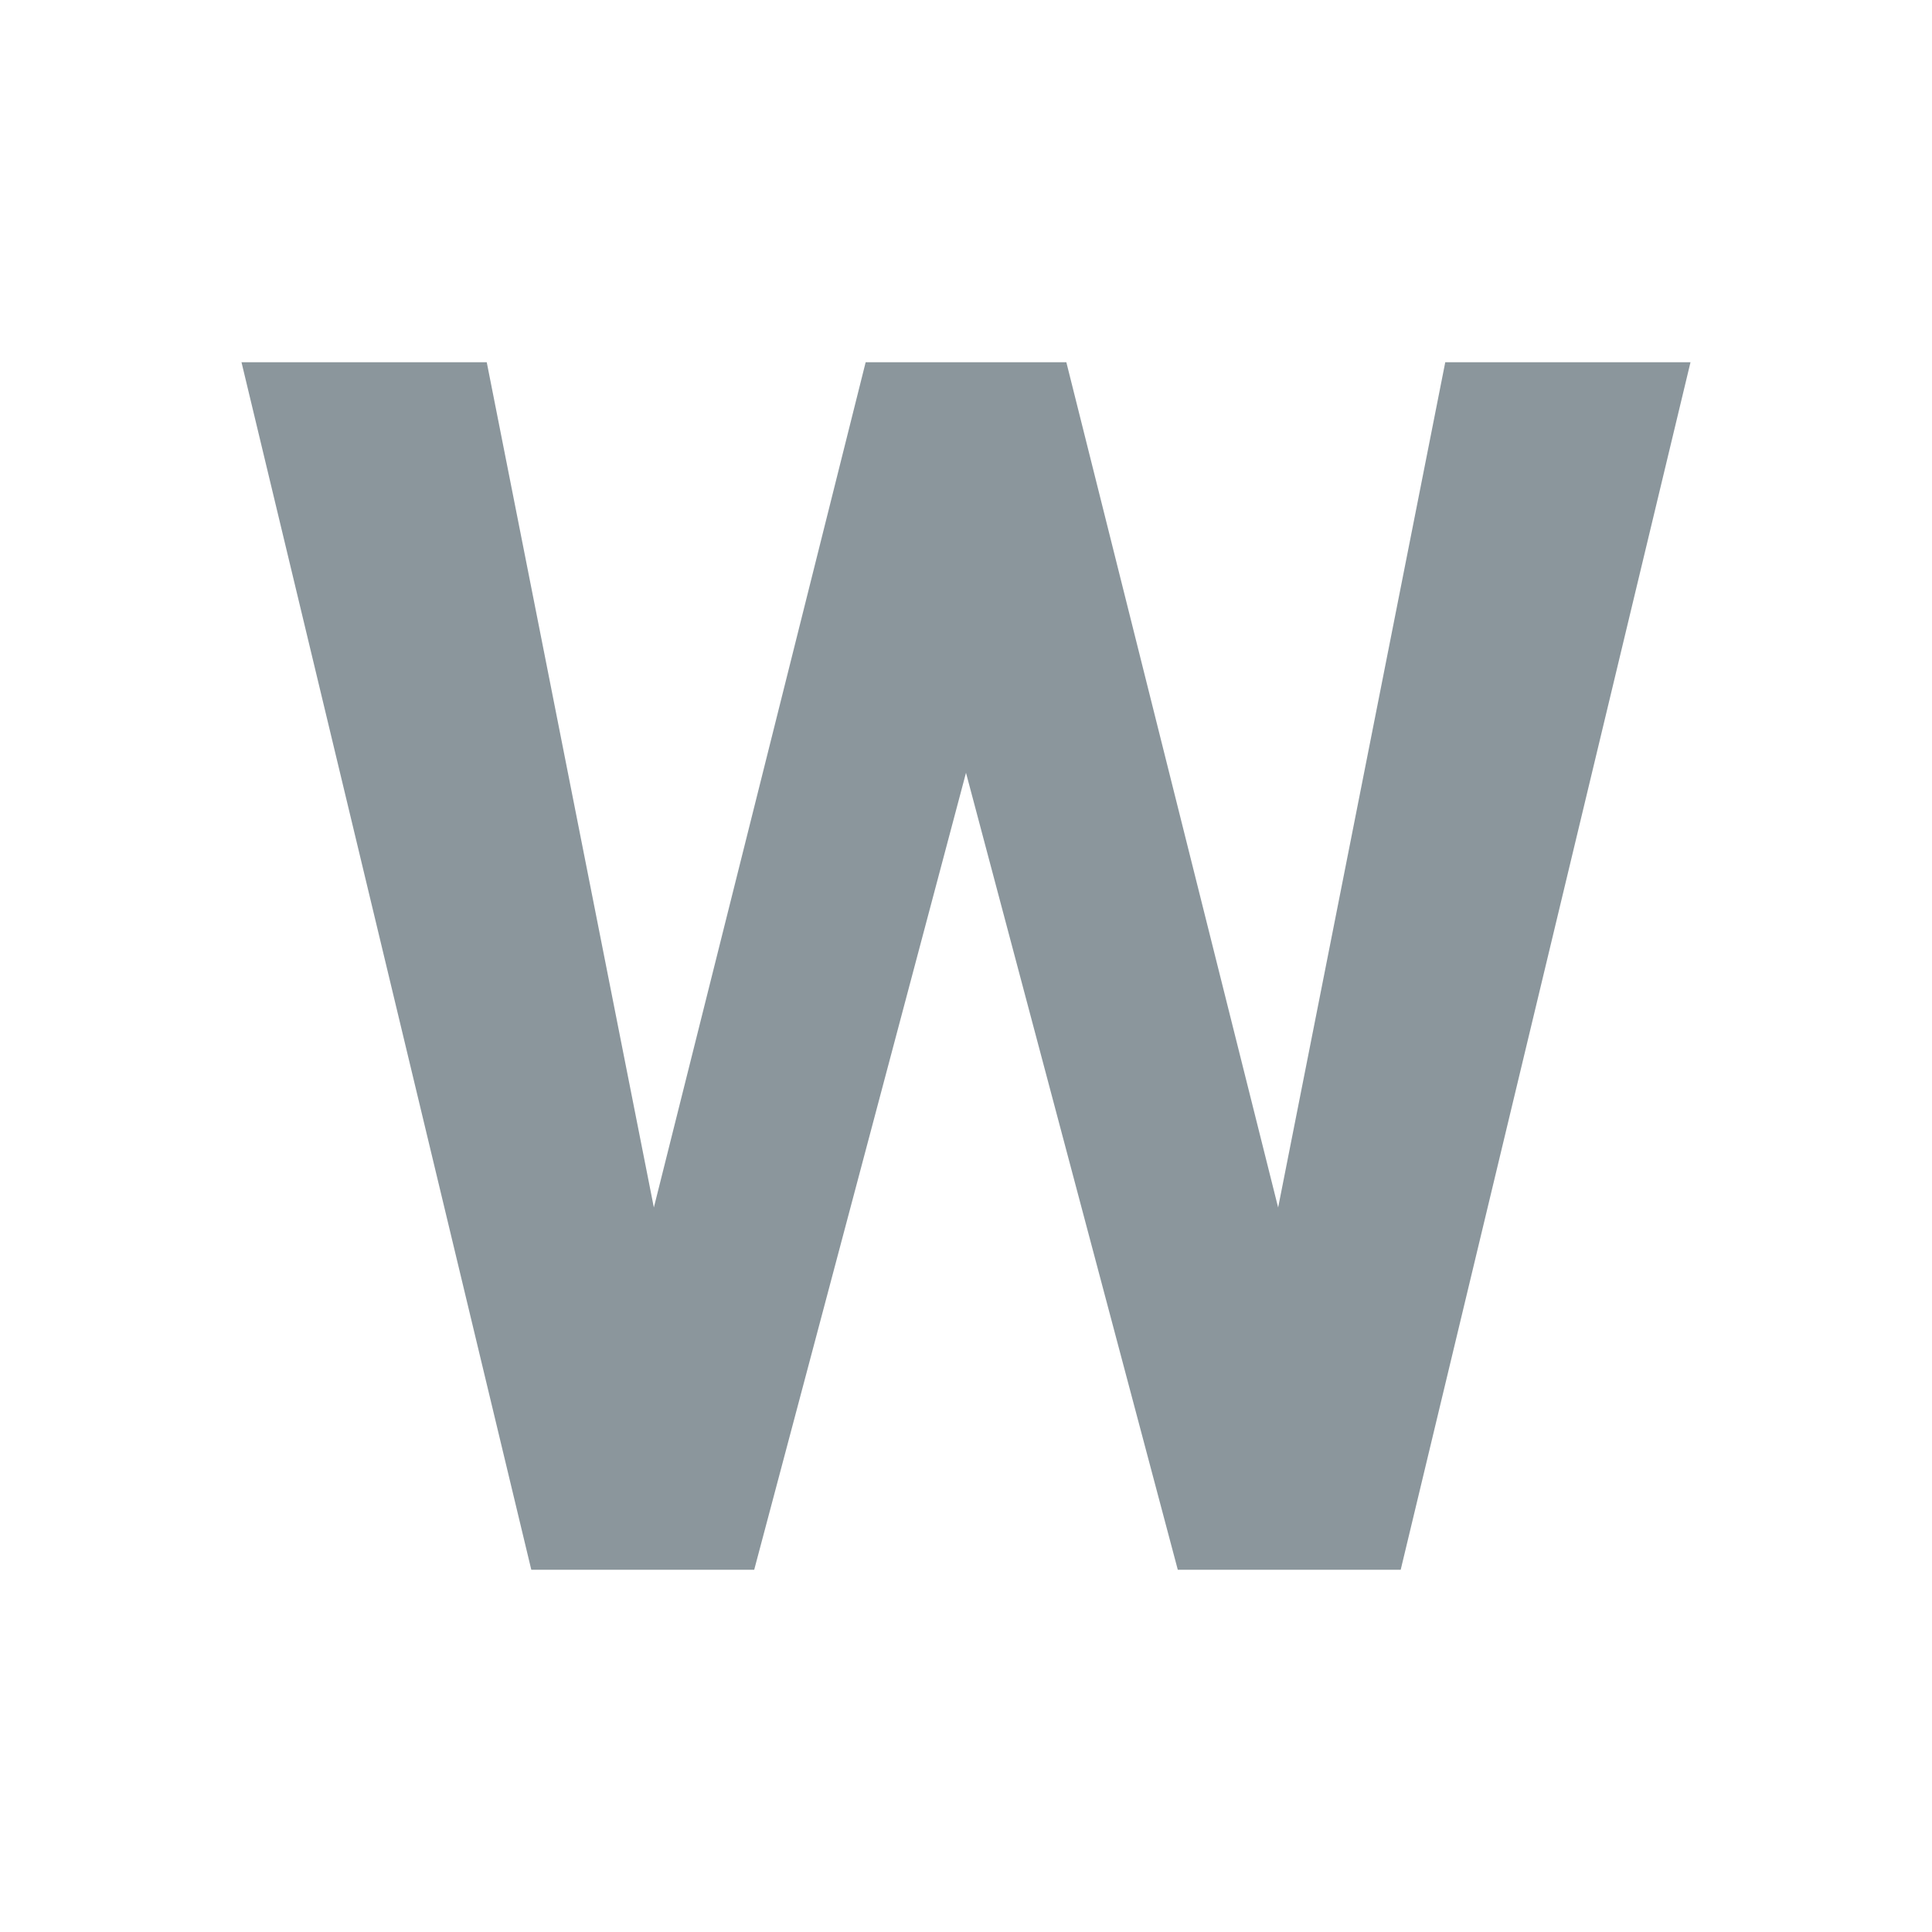
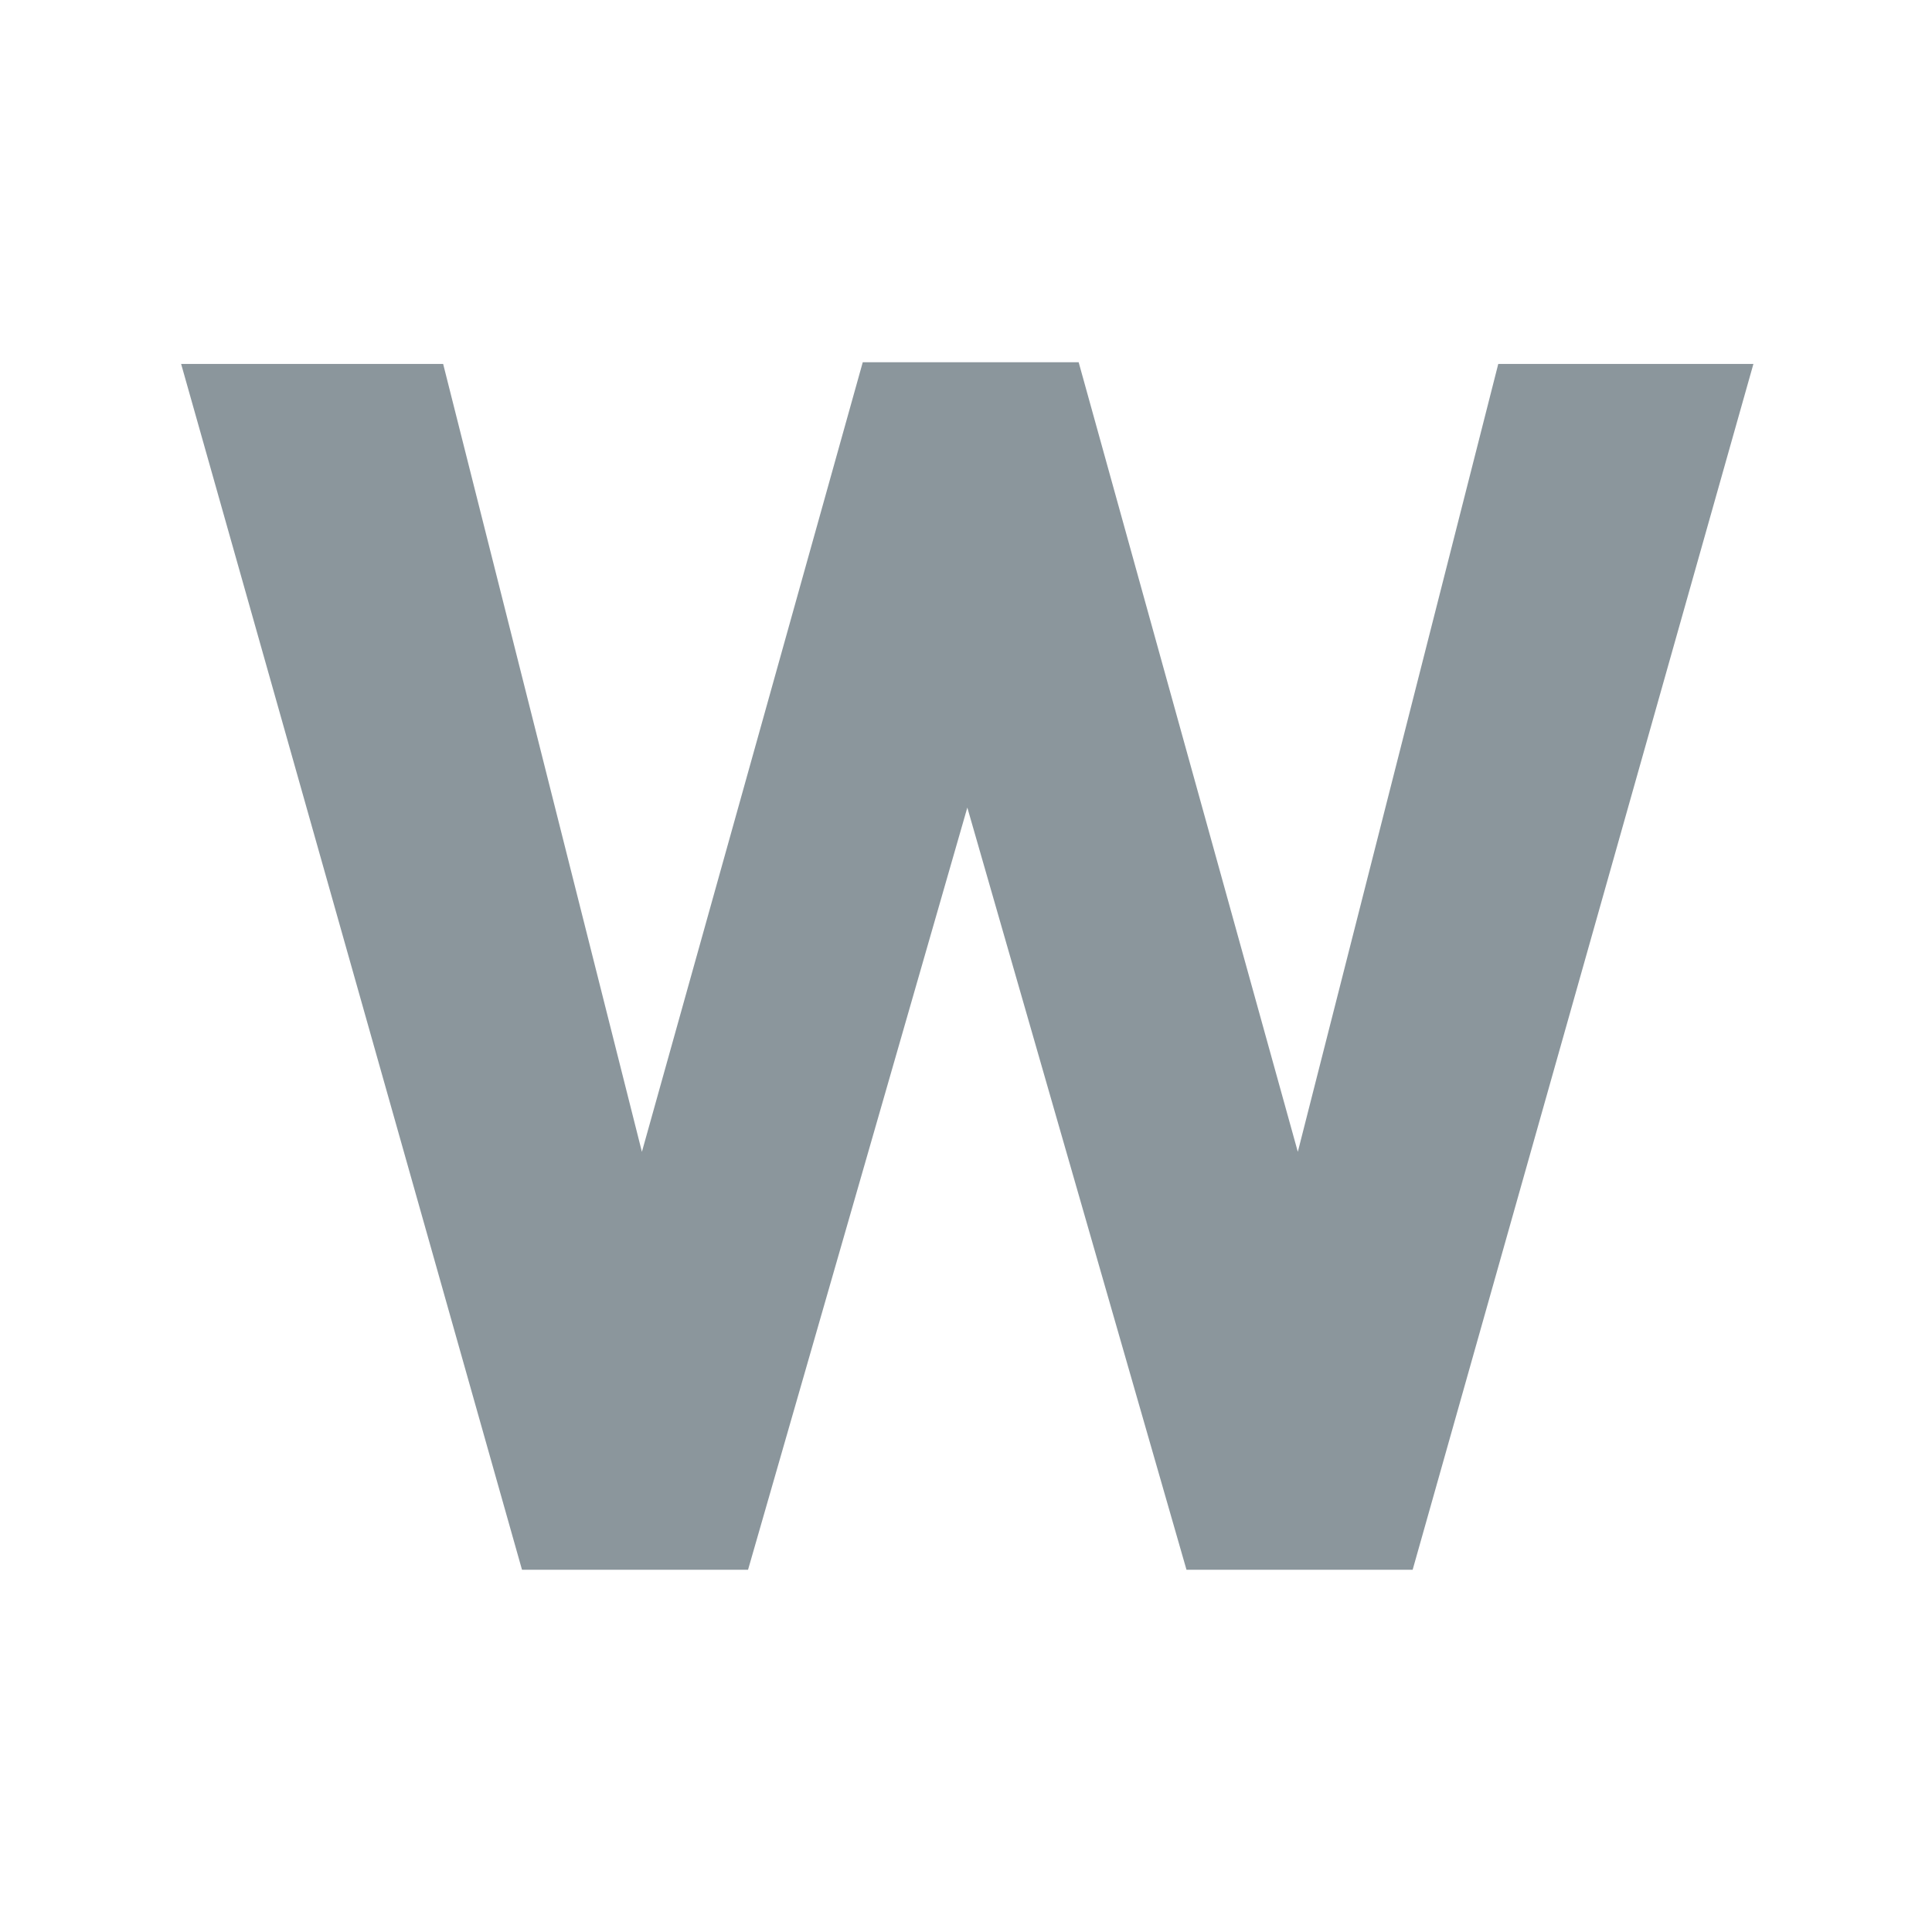
- <svg xmlns="http://www.w3.org/2000/svg" width="16" height="16" viewBox="0 0 16 16">
-   <polygon fill="#7F8B91" fill-opacity=".9" fill-rule="evenodd" points="8 6.4 6.246 13 4.4 13 2 3 4.031 3 5.415 10 7.169 3 8.831 3 10.585 10 11.969 3 14 3 11.6 13 9.754 13" />
+ <svg xmlns="http://www.w3.org/2000/svg" width="16" height="16" viewBox="0 0 16 16" fill="none">
+   <g id="wordsHovered">
+     <path id="W" d="M14.521 3.014L11.699 13H9.826L8.011 6.688L6.195 13H4.323L1.5 3.014H3.67L5.316 9.539L7.145 3H8.933L10.748 9.539L12.408 3.014H14.521Z" fill="#7F8B91" fill-opacity="0.9" />
+   </g>
</svg>
